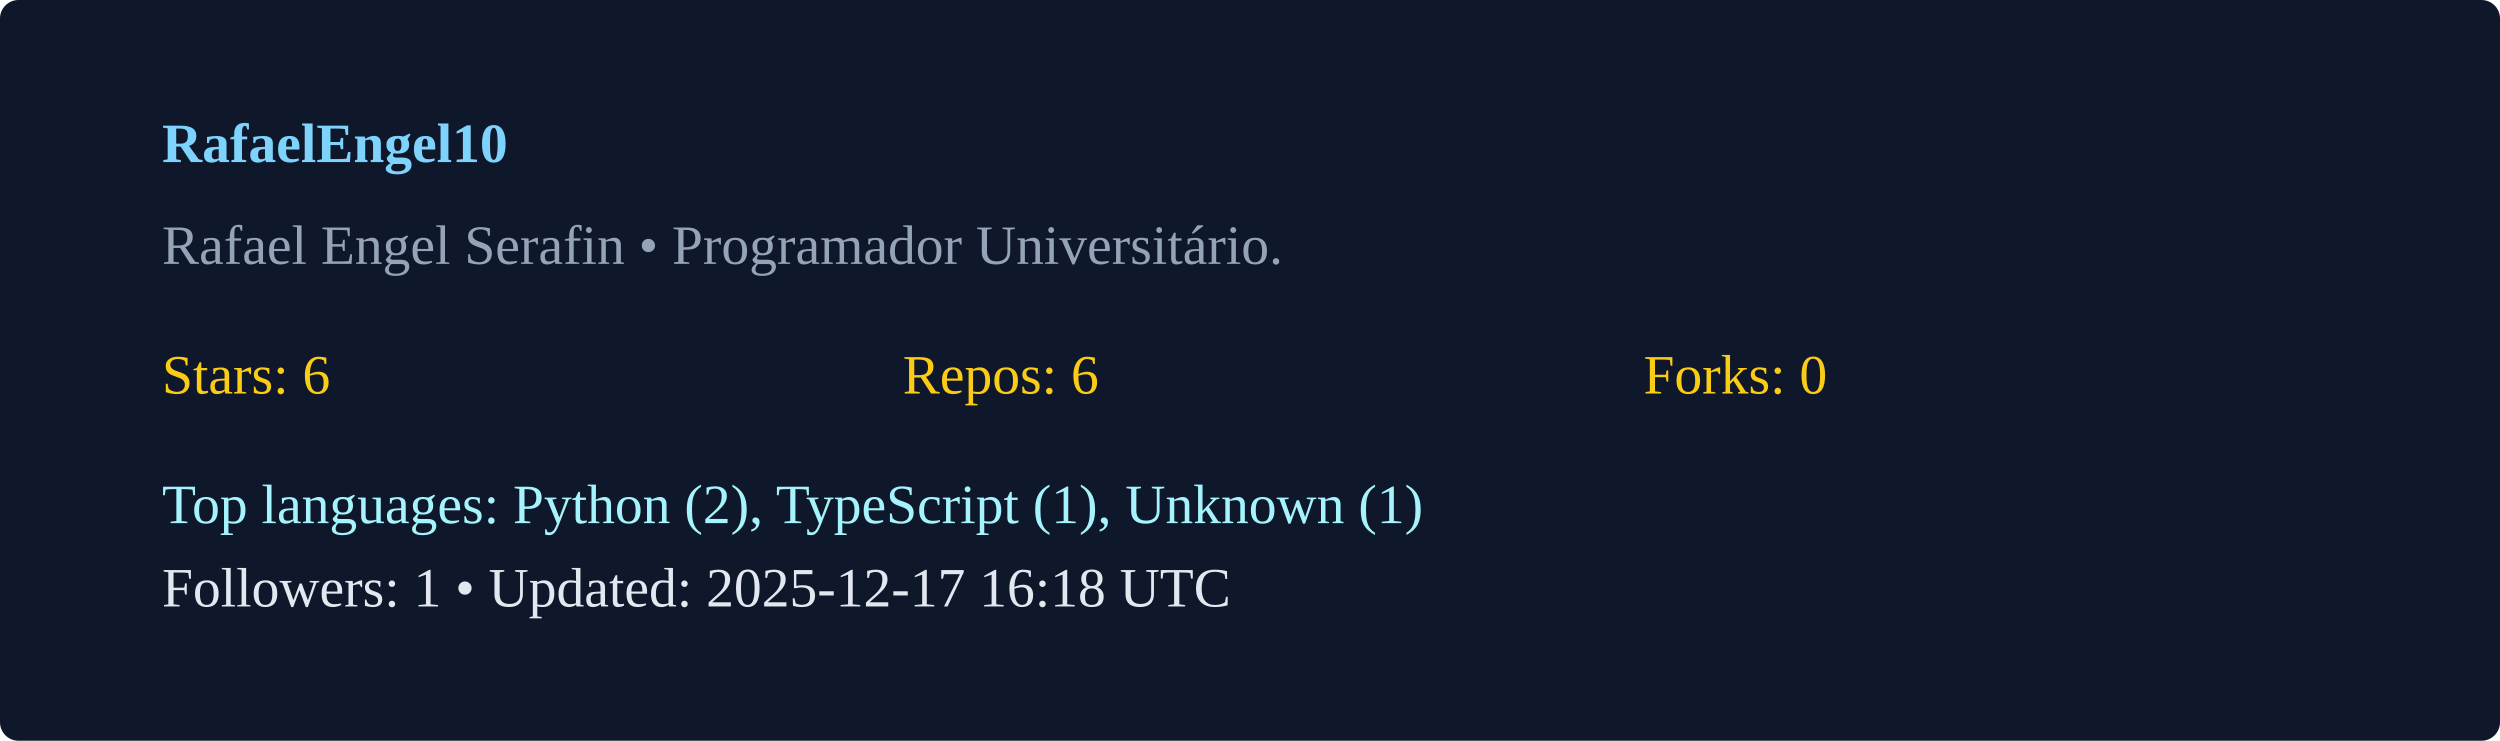
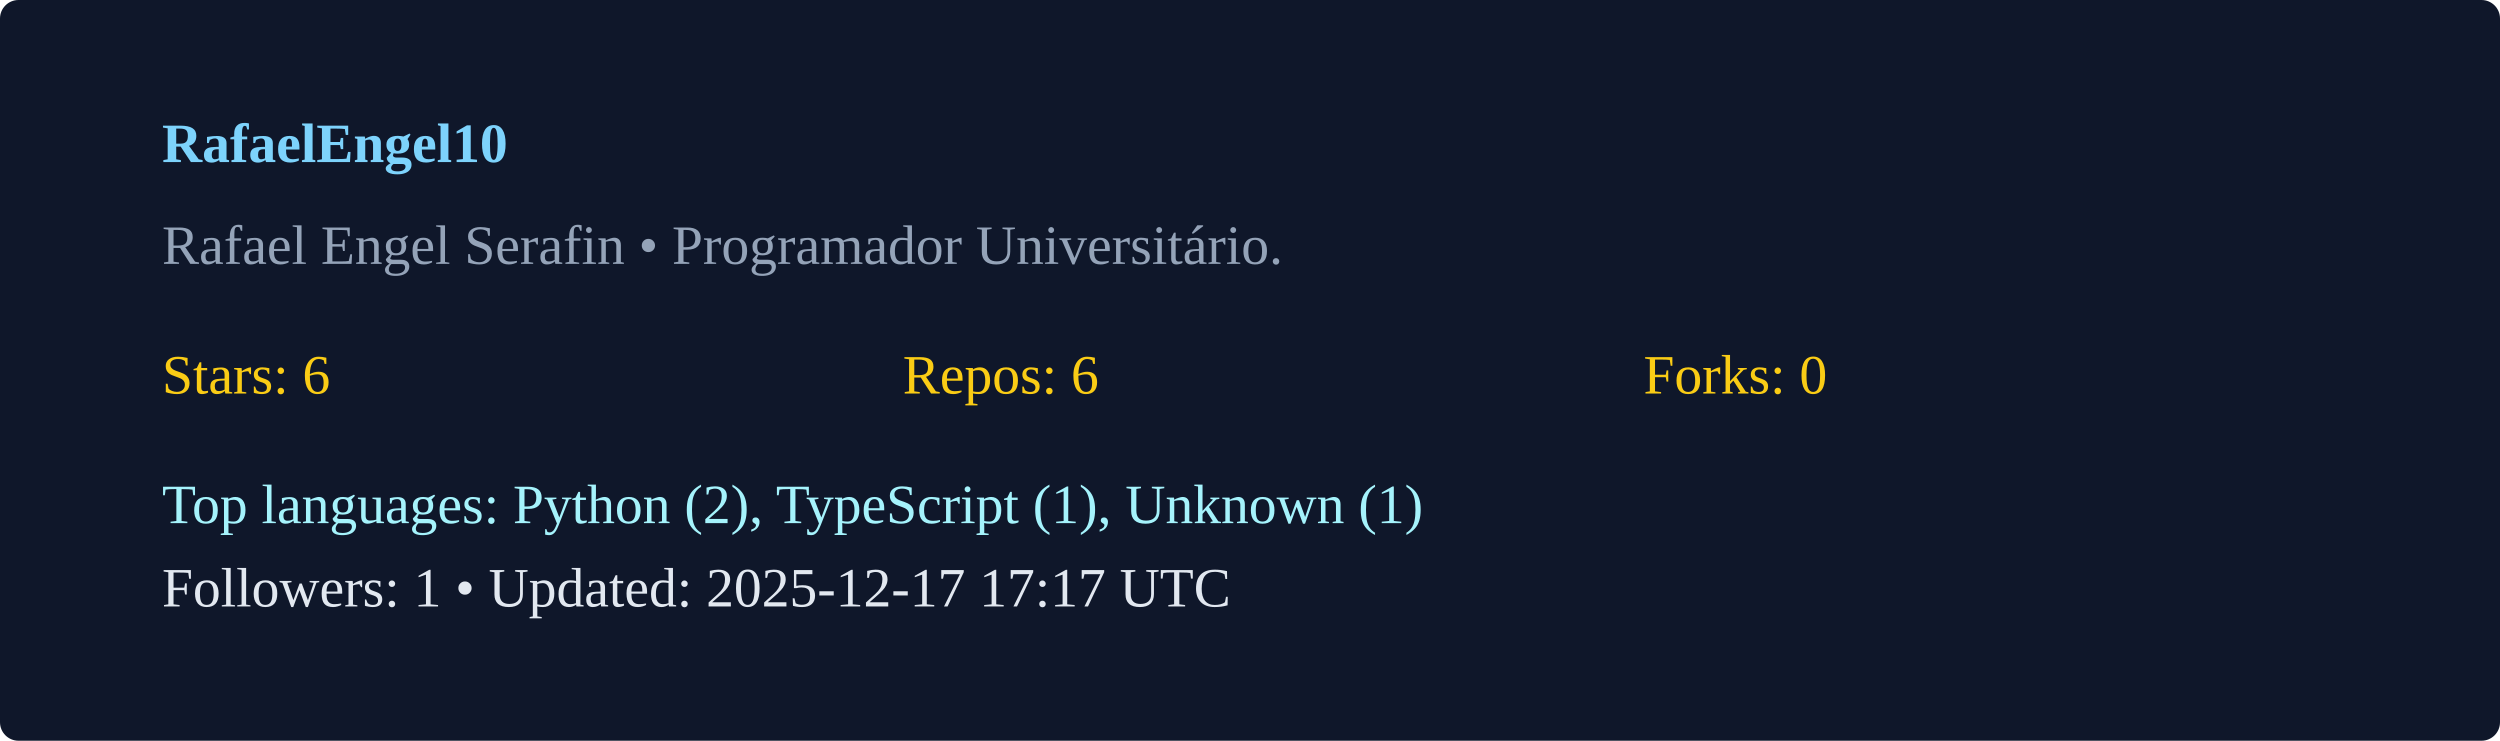
<svg xmlns="http://www.w3.org/2000/svg" width="540" height="160" viewBox="0 0 540 160">
  <rect width="100%" height="100%" rx="4" fill="#0f172a" />
  <g transform="translate(35,35)">
    <text x="0" y="0" fill="#7dd3fc" font-weight="600">RafaelEngel10</text>
    <text x="0" y="22" fill="#94a3b8">Rafael Engel Serafin  • Programador Universitário. </text>
    <g transform="translate(0,50)">
      <text x="0" y="0" fill="#facc15">Stars: 6</text>
      <text x="160" y="0" fill="#facc15">Repos: 6</text>
      <text x="320" y="0" fill="#facc15">Forks: 0</text>
      <text x="0" y="28" fill="#a5f3fc">Top languages: Python (2), TypeScript (1), Unknown (1)</text>
-       <text x="0" y="46" fill="#e2e8f0">Followers: 1 • Updated: 2025-12-17 16:18 UTC</text>
+       <text x="0" y="46" fill="#e2e8f0">Followers: 1 • Updated: 2025-12-17 17:17 UTC</text>
    </g>
  </g>
</svg>
